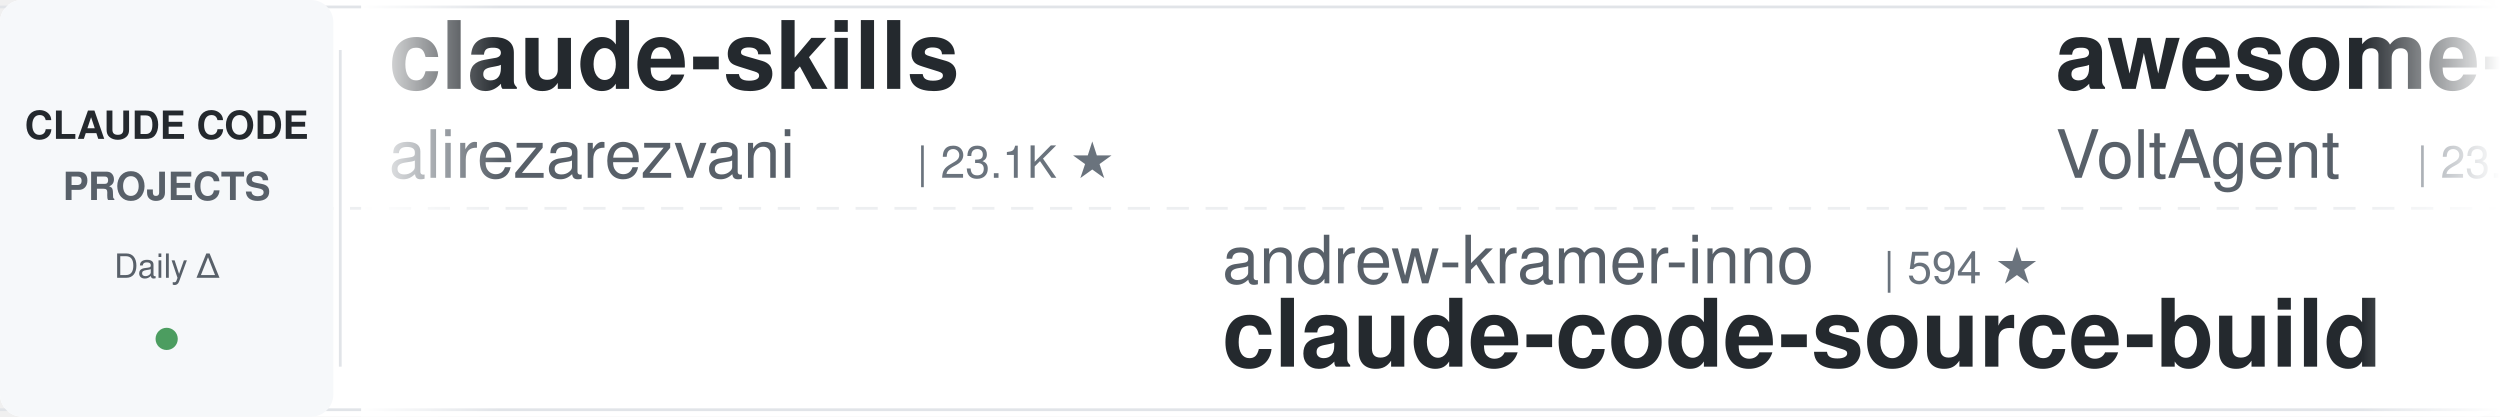
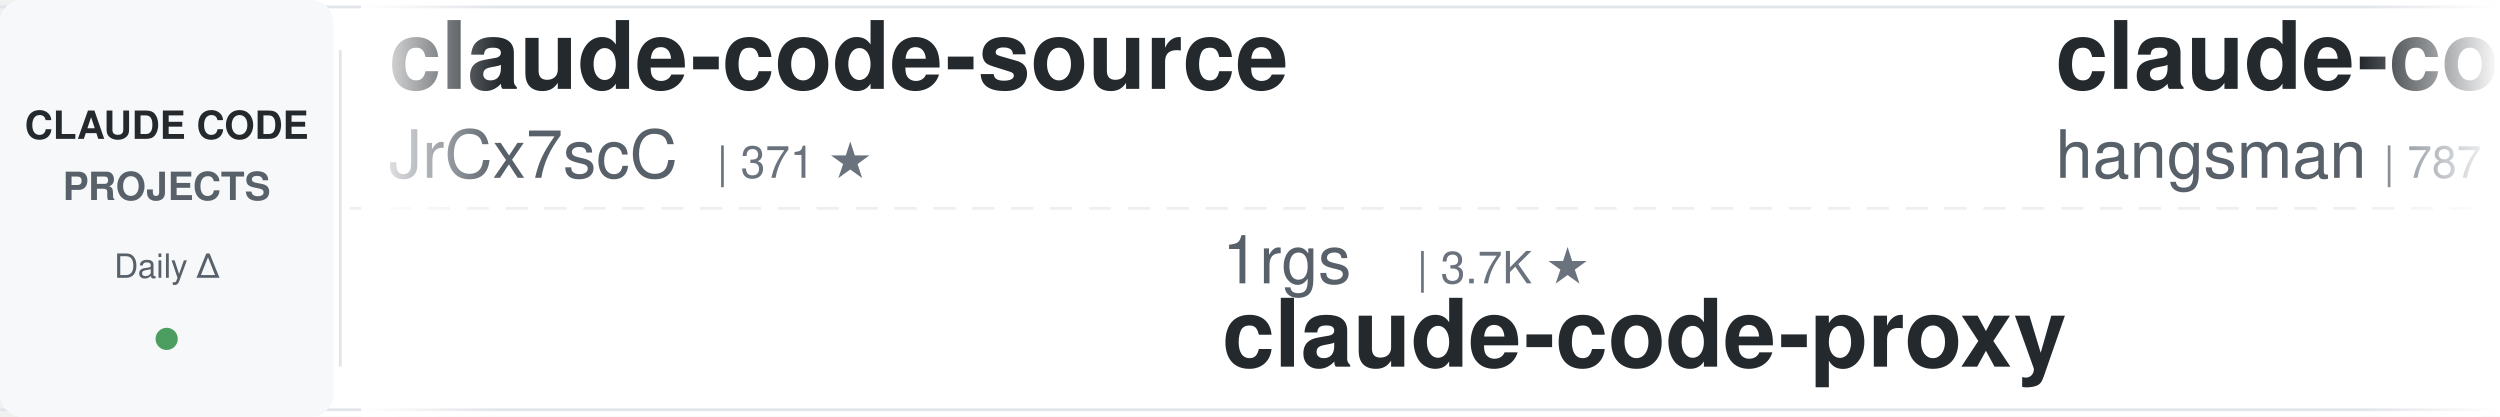
<svg xmlns="http://www.w3.org/2000/svg" width="900" height="150">
  <defs>
    <linearGradient id="leftFade" x1="0%" y1="0%" x2="100%" y2="0%">
      <stop offset="0%" style="stop-color:#ffffff;stop-opacity:1" />
      <stop offset="100%" style="stop-color:#ffffff;stop-opacity:0" />
    </linearGradient>
    <linearGradient id="rightFade" x1="0%" y1="0%" x2="100%" y2="0%">
      <stop offset="0%" style="stop-color:#ffffff;stop-opacity:0" />
      <stop offset="100%" style="stop-color:#ffffff;stop-opacity:1" />
    </linearGradient>
  </defs>
  <rect width="900" height="150" fill="#ffffff" rx="8" />
  <rect x="0" y="2" width="900" height="1" fill="#e1e4e8" />
  <rect x="0" y="147" width="900" height="1" fill="#e1e4e8" />
  <line x1="0" y1="75" x2="900" y2="75" stroke="#e1e4e8" stroke-width="1" stroke-dasharray="8 6" opacity="0.6" />
  <rect x="0" y="0" width="120" height="150" fill="#f6f8fa" rx="8" />
  <text x="60" y="50" font-family="-apple-system, BlinkMacSystemFont, 'Segoe UI', Helvetica, Arial, sans-serif" font-size="14" font-weight="600" fill="#24292e" text-anchor="middle">CLAUDE CODE</text>
  <text x="60" y="72" font-family="-apple-system, BlinkMacSystemFont, 'Segoe UI', Helvetica, Arial, sans-serif" font-size="14" font-weight="600" fill="#586069" text-anchor="middle">PROJECTS</text>
  <text x="60" y="100" font-family="-apple-system, BlinkMacSystemFont, 'Segoe UI', Helvetica, Arial, sans-serif" font-size="12" font-weight="500" fill="#586069" text-anchor="middle">Daily Δ</text>
  <circle cx="60" cy="122" r="4" fill="#22863a" opacity="0.8" />
  <rect x="122" y="18" width="1" height="114" fill="#e1e4e8" />
  <clipPath id="tickerClip">
    <rect x="130" y="0" width="770" height="150" />
  </clipPath>
  <g clip-path="url(#tickerClip)">
    <g id="tickerItems">
      <animateTransform attributeName="transform" attributeType="XML" type="translate" from="0 0" to="-3000 0" dur="54s" repeatCount="indefinite" />
      <g transform="translate(0, 0)">
-         <text x="140" y="32" font-family="-apple-system, BlinkMacSystemFont, 'Segoe UI', Helvetica, Arial, sans-serif" font-size="34" font-weight="600" fill="#24292e">claude-skills</text>
-         <text x="140" y="64" font-family="-apple-system, BlinkMacSystemFont, 'Segoe UI', Helvetica, Arial, sans-serif" font-size="24" font-weight="400" fill="#586069">alirezarezvani</text>
-         <text x="330" y="64" font-family="-apple-system, BlinkMacSystemFont, 'Segoe UI', Helvetica, Arial, sans-serif" font-size="16" font-weight="500" fill="#6a737d">| 23.1K ★</text>
+         <text x="140" y="32" font-family="-apple-system, BlinkMacSystemFont, 'Segoe UI', Helvetica, Arial, sans-serif" font-size="34" font-weight="600" fill="#24292e">claude-code-source</text>
+         <text x="140" y="64" font-family="-apple-system, BlinkMacSystemFont, 'Segoe UI', Helvetica, Arial, sans-serif" font-size="24" font-weight="400" fill="#586069">JrCx7scC</text>
+         <text x="258" y="64" font-family="-apple-system, BlinkMacSystemFont, 'Segoe UI', Helvetica, Arial, sans-serif" font-size="16" font-weight="500" fill="#6a737d">| 371 ★</text>
      </g>
      <g transform="translate(300, 0)">
-         <text x="140" y="102" font-family="-apple-system, BlinkMacSystemFont, 'Segoe UI', Helvetica, Arial, sans-serif" font-size="24" font-weight="400" fill="#586069">andrew-kramer-inno</text>
-         <text x="378" y="102" font-family="-apple-system, BlinkMacSystemFont, 'Segoe UI', Helvetica, Arial, sans-serif" font-size="16" font-weight="500" fill="#6a737d">| 594 ★</text>
-         <text x="140" y="132" font-family="-apple-system, BlinkMacSystemFont, 'Segoe UI', Helvetica, Arial, sans-serif" font-size="34" font-weight="600" fill="#24292e">claude-code-source-build</text>
+         <text x="140" y="102" font-family="-apple-system, BlinkMacSystemFont, 'Segoe UI', Helvetica, Arial, sans-serif" font-size="24" font-weight="400" fill="#586069">1rgs</text>
+         <text x="210" y="102" font-family="-apple-system, BlinkMacSystemFont, 'Segoe UI', Helvetica, Arial, sans-serif" font-size="16" font-weight="500" fill="#6a737d">| 3.7K ★</text>
+         <text x="140" y="132" font-family="-apple-system, BlinkMacSystemFont, 'Segoe UI', Helvetica, Arial, sans-serif" font-size="34" font-weight="600" fill="#24292e">claude-code-proxy</text>
      </g>
      <g transform="translate(600, 0)">
-         <text x="140" y="32" font-family="-apple-system, BlinkMacSystemFont, 'Segoe UI', Helvetica, Arial, sans-serif" font-size="34" font-weight="600" fill="#24292e">awesome-claude-code-suba...</text>
-         <text x="140" y="64" font-family="-apple-system, BlinkMacSystemFont, 'Segoe UI', Helvetica, Arial, sans-serif" font-size="24" font-weight="400" fill="#586069">VoltAgent</text>
-         <text x="270" y="64" font-family="-apple-system, BlinkMacSystemFont, 'Segoe UI', Helvetica, Arial, sans-serif" font-size="16" font-weight="500" fill="#6a737d">| 23.6K ★</text>
+         <text x="140" y="32" font-family="-apple-system, BlinkMacSystemFont, 'Segoe UI', Helvetica, Arial, sans-serif" font-size="34" font-weight="600" fill="#24292e">claude-code-source</text>
+         <text x="140" y="64" font-family="-apple-system, BlinkMacSystemFont, 'Segoe UI', Helvetica, Arial, sans-serif" font-size="24" font-weight="400" fill="#586069">hangsman</text>
+         <text x="258" y="64" font-family="-apple-system, BlinkMacSystemFont, 'Segoe UI', Helvetica, Arial, sans-serif" font-size="16" font-weight="500" fill="#6a737d">| 787 ★</text>
      </g>
      <g transform="translate(900, 0)">
-         <text x="140" y="102" font-family="-apple-system, BlinkMacSystemFont, 'Segoe UI', Helvetica, Arial, sans-serif" font-size="24" font-weight="400" fill="#586069">davila7</text>
-         <text x="246" y="102" font-family="-apple-system, BlinkMacSystemFont, 'Segoe UI', Helvetica, Arial, sans-serif" font-size="16" font-weight="500" fill="#6a737d">| 29.9K ★</text>
-         <text x="140" y="132" font-family="-apple-system, BlinkMacSystemFont, 'Segoe UI', Helvetica, Arial, sans-serif" font-size="34" font-weight="600" fill="#24292e">claude-code-templates</text>
+         <text x="140" y="102" font-family="-apple-system, BlinkMacSystemFont, 'Segoe UI', Helvetica, Arial, sans-serif" font-size="24" font-weight="400" fill="#586069">Njengah</text>
+         <text x="246" y="102" font-family="-apple-system, BlinkMacSystemFont, 'Segoe UI', Helvetica, Arial, sans-serif" font-size="16" font-weight="500" fill="#6a737d">| 1.9K ★</text>
+         <text x="140" y="132" font-family="-apple-system, BlinkMacSystemFont, 'Segoe UI', Helvetica, Arial, sans-serif" font-size="34" font-weight="600" fill="#24292e">claude-code-cheat-sheet</text>
      </g>
      <g transform="translate(1200, 0)">
        <text x="140" y="32" font-family="-apple-system, BlinkMacSystemFont, 'Segoe UI', Helvetica, Arial, sans-serif" font-size="34" font-weight="600" fill="#24292e">claude-code-guide</text>
        <text x="140" y="64" font-family="-apple-system, BlinkMacSystemFont, 'Segoe UI', Helvetica, Arial, sans-serif" font-size="24" font-weight="400" fill="#586069">Cranot</text>
        <text x="234" y="64" font-family="-apple-system, BlinkMacSystemFont, 'Segoe UI', Helvetica, Arial, sans-serif" font-size="16" font-weight="500" fill="#6a737d">| 2.8K ★</text>
      </g>
      <g transform="translate(1500, 0)">
-         <text x="140" y="102" font-family="-apple-system, BlinkMacSystemFont, 'Segoe UI', Helvetica, Arial, sans-serif" font-size="24" font-weight="400" fill="#586069">diet103</text>
-         <text x="246" y="102" font-family="-apple-system, BlinkMacSystemFont, 'Segoe UI', Helvetica, Arial, sans-serif" font-size="16" font-weight="500" fill="#6a737d">| 10.0K ★</text>
-         <text x="140" y="132" font-family="-apple-system, BlinkMacSystemFont, 'Segoe UI', Helvetica, Arial, sans-serif" font-size="34" font-weight="600" fill="#24292e">claude-code-infrastructu...</text>
+         <text x="140" y="102" font-family="-apple-system, BlinkMacSystemFont, 'Segoe UI', Helvetica, Arial, sans-serif" font-size="24" font-weight="400" fill="#586069">fuergaosi233</text>
+         <text x="306" y="102" font-family="-apple-system, BlinkMacSystemFont, 'Segoe UI', Helvetica, Arial, sans-serif" font-size="16" font-weight="500" fill="#6a737d">| 2.8K ★</text>
+         <text x="140" y="132" font-family="-apple-system, BlinkMacSystemFont, 'Segoe UI', Helvetica, Arial, sans-serif" font-size="34" font-weight="600" fill="#24292e">claude-code-proxy</text>
      </g>
      <g transform="translate(1800, 0)">
-         <text x="140" y="32" font-family="-apple-system, BlinkMacSystemFont, 'Segoe UI', Helvetica, Arial, sans-serif" font-size="34" font-weight="600" fill="#24292e">claude-code-plugins-plus...</text>
-         <text x="140" y="64" font-family="-apple-system, BlinkMacSystemFont, 'Segoe UI', Helvetica, Arial, sans-serif" font-size="24" font-weight="400" fill="#586069">jeremylongshore</text>
-         <text x="342" y="64" font-family="-apple-system, BlinkMacSystemFont, 'Segoe UI', Helvetica, Arial, sans-serif" font-size="16" font-weight="500" fill="#6a737d">| 2.6K ★</text>
+         <text x="140" y="32" font-family="-apple-system, BlinkMacSystemFont, 'Segoe UI', Helvetica, Arial, sans-serif" font-size="34" font-weight="600" fill="#24292e">awesome-claude-code</text>
+         <text x="140" y="64" font-family="-apple-system, BlinkMacSystemFont, 'Segoe UI', Helvetica, Arial, sans-serif" font-size="24" font-weight="400" fill="#586069">jqueryscript</text>
+         <text x="306" y="64" font-family="-apple-system, BlinkMacSystemFont, 'Segoe UI', Helvetica, Arial, sans-serif" font-size="16" font-weight="500" fill="#6a737d">| 474 ★</text>
      </g>
      <g transform="translate(2100, 0)">
-         <text x="140" y="102" font-family="-apple-system, BlinkMacSystemFont, 'Segoe UI', Helvetica, Arial, sans-serif" font-size="24" font-weight="400" fill="#586069">Windy3f3f3f3f</text>
-         <text x="318" y="102" font-family="-apple-system, BlinkMacSystemFont, 'Segoe UI', Helvetica, Arial, sans-serif" font-size="16" font-weight="500" fill="#6a737d">| 2.5K ★</text>
-         <text x="140" y="132" font-family="-apple-system, BlinkMacSystemFont, 'Segoe UI', Helvetica, Arial, sans-serif" font-size="34" font-weight="600" fill="#24292e">claude-code-from-scratch</text>
+         <text x="140" y="102" font-family="-apple-system, BlinkMacSystemFont, 'Segoe UI', Helvetica, Arial, sans-serif" font-size="24" font-weight="400" fill="#586069">centminmod</text>
+         <text x="282" y="102" font-family="-apple-system, BlinkMacSystemFont, 'Segoe UI', Helvetica, Arial, sans-serif" font-size="16" font-weight="500" fill="#6a737d">| 2.5K ★</text>
+         <text x="140" y="132" font-family="-apple-system, BlinkMacSystemFont, 'Segoe UI', Helvetica, Arial, sans-serif" font-size="34" font-weight="600" fill="#24292e">my-claude-code-setup</text>
      </g>
      <g transform="translate(2400, 0)">
-         <text x="140" y="32" font-family="-apple-system, BlinkMacSystemFont, 'Segoe UI', Helvetica, Arial, sans-serif" font-size="34" font-weight="600" fill="#24292e">claude-code-from-source</text>
-         <text x="140" y="64" font-family="-apple-system, BlinkMacSystemFont, 'Segoe UI', Helvetica, Arial, sans-serif" font-size="24" font-weight="400" fill="#586069">alejandrobalderas</text>
-         <text x="366" y="64" font-family="-apple-system, BlinkMacSystemFont, 'Segoe UI', Helvetica, Arial, sans-serif" font-size="16" font-weight="500" fill="#6a737d">| 2.7K ★</text>
+         <text x="140" y="32" font-family="-apple-system, BlinkMacSystemFont, 'Segoe UI', Helvetica, Arial, sans-serif" font-size="34" font-weight="600" fill="#24292e">claude-code-tips</text>
+         <text x="140" y="64" font-family="-apple-system, BlinkMacSystemFont, 'Segoe UI', Helvetica, Arial, sans-serif" font-size="24" font-weight="400" fill="#586069">ykdojo</text>
+         <text x="234" y="64" font-family="-apple-system, BlinkMacSystemFont, 'Segoe UI', Helvetica, Arial, sans-serif" font-size="16" font-weight="500" fill="#6a737d">| 9.4K ★</text>
      </g>
      <g transform="translate(2700, 0)">
-         <text x="140" y="102" font-family="-apple-system, BlinkMacSystemFont, 'Segoe UI', Helvetica, Arial, sans-serif" font-size="24" font-weight="400" fill="#586069">lorryjovens-hub</text>
-         <text x="342" y="102" font-family="-apple-system, BlinkMacSystemFont, 'Segoe UI', Helvetica, Arial, sans-serif" font-size="16" font-weight="500" fill="#6a737d">| 1.7K ★</text>
-         <text x="140" y="132" font-family="-apple-system, BlinkMacSystemFont, 'Segoe UI', Helvetica, Arial, sans-serif" font-size="34" font-weight="600" fill="#24292e">claude-code-rust</text>
+         <text x="140" y="102" font-family="-apple-system, BlinkMacSystemFont, 'Segoe UI', Helvetica, Arial, sans-serif" font-size="24" font-weight="400" fill="#586069">VILA-Lab</text>
+         <text x="258" y="102" font-family="-apple-system, BlinkMacSystemFont, 'Segoe UI', Helvetica, Arial, sans-serif" font-size="16" font-weight="500" fill="#6a737d">| 2.0K ★</text>
+         <text x="140" y="132" font-family="-apple-system, BlinkMacSystemFont, 'Segoe UI', Helvetica, Arial, sans-serif" font-size="34" font-weight="600" fill="#24292e">Dive-into-Claude-Code</text>
      </g>
      <g transform="translate(3000, 0)">
-         <text x="140" y="32" font-family="-apple-system, BlinkMacSystemFont, 'Segoe UI', Helvetica, Arial, sans-serif" font-size="34" font-weight="600" fill="#24292e">claude-skills</text>
-         <text x="140" y="64" font-family="-apple-system, BlinkMacSystemFont, 'Segoe UI', Helvetica, Arial, sans-serif" font-size="24" font-weight="400" fill="#586069">alirezarezvani</text>
-         <text x="330" y="64" font-family="-apple-system, BlinkMacSystemFont, 'Segoe UI', Helvetica, Arial, sans-serif" font-size="16" font-weight="500" fill="#6a737d">| 23.1K ★</text>
+         <text x="140" y="32" font-family="-apple-system, BlinkMacSystemFont, 'Segoe UI', Helvetica, Arial, sans-serif" font-size="34" font-weight="600" fill="#24292e">claude-code-source</text>
+         <text x="140" y="64" font-family="-apple-system, BlinkMacSystemFont, 'Segoe UI', Helvetica, Arial, sans-serif" font-size="24" font-weight="400" fill="#586069">JrCx7scC</text>
+         <text x="258" y="64" font-family="-apple-system, BlinkMacSystemFont, 'Segoe UI', Helvetica, Arial, sans-serif" font-size="16" font-weight="500" fill="#6a737d">| 371 ★</text>
      </g>
      <g transform="translate(3300, 0)">
-         <text x="140" y="102" font-family="-apple-system, BlinkMacSystemFont, 'Segoe UI', Helvetica, Arial, sans-serif" font-size="24" font-weight="400" fill="#586069">andrew-kramer-inno</text>
-         <text x="378" y="102" font-family="-apple-system, BlinkMacSystemFont, 'Segoe UI', Helvetica, Arial, sans-serif" font-size="16" font-weight="500" fill="#6a737d">| 594 ★</text>
-         <text x="140" y="132" font-family="-apple-system, BlinkMacSystemFont, 'Segoe UI', Helvetica, Arial, sans-serif" font-size="34" font-weight="600" fill="#24292e">claude-code-source-build</text>
+         <text x="140" y="102" font-family="-apple-system, BlinkMacSystemFont, 'Segoe UI', Helvetica, Arial, sans-serif" font-size="24" font-weight="400" fill="#586069">1rgs</text>
+         <text x="210" y="102" font-family="-apple-system, BlinkMacSystemFont, 'Segoe UI', Helvetica, Arial, sans-serif" font-size="16" font-weight="500" fill="#6a737d">| 3.7K ★</text>
+         <text x="140" y="132" font-family="-apple-system, BlinkMacSystemFont, 'Segoe UI', Helvetica, Arial, sans-serif" font-size="34" font-weight="600" fill="#24292e">claude-code-proxy</text>
      </g>
      <g transform="translate(3600, 0)">
-         <text x="140" y="32" font-family="-apple-system, BlinkMacSystemFont, 'Segoe UI', Helvetica, Arial, sans-serif" font-size="34" font-weight="600" fill="#24292e">awesome-claude-code-suba...</text>
-         <text x="140" y="64" font-family="-apple-system, BlinkMacSystemFont, 'Segoe UI', Helvetica, Arial, sans-serif" font-size="24" font-weight="400" fill="#586069">VoltAgent</text>
-         <text x="270" y="64" font-family="-apple-system, BlinkMacSystemFont, 'Segoe UI', Helvetica, Arial, sans-serif" font-size="16" font-weight="500" fill="#6a737d">| 23.6K ★</text>
+         <text x="140" y="32" font-family="-apple-system, BlinkMacSystemFont, 'Segoe UI', Helvetica, Arial, sans-serif" font-size="34" font-weight="600" fill="#24292e">claude-code-source</text>
+         <text x="140" y="64" font-family="-apple-system, BlinkMacSystemFont, 'Segoe UI', Helvetica, Arial, sans-serif" font-size="24" font-weight="400" fill="#586069">hangsman</text>
+         <text x="258" y="64" font-family="-apple-system, BlinkMacSystemFont, 'Segoe UI', Helvetica, Arial, sans-serif" font-size="16" font-weight="500" fill="#6a737d">| 787 ★</text>
      </g>
      <g transform="translate(3900, 0)">
-         <text x="140" y="102" font-family="-apple-system, BlinkMacSystemFont, 'Segoe UI', Helvetica, Arial, sans-serif" font-size="24" font-weight="400" fill="#586069">davila7</text>
-         <text x="246" y="102" font-family="-apple-system, BlinkMacSystemFont, 'Segoe UI', Helvetica, Arial, sans-serif" font-size="16" font-weight="500" fill="#6a737d">| 29.9K ★</text>
-         <text x="140" y="132" font-family="-apple-system, BlinkMacSystemFont, 'Segoe UI', Helvetica, Arial, sans-serif" font-size="34" font-weight="600" fill="#24292e">claude-code-templates</text>
+         <text x="140" y="102" font-family="-apple-system, BlinkMacSystemFont, 'Segoe UI', Helvetica, Arial, sans-serif" font-size="24" font-weight="400" fill="#586069">Njengah</text>
+         <text x="246" y="102" font-family="-apple-system, BlinkMacSystemFont, 'Segoe UI', Helvetica, Arial, sans-serif" font-size="16" font-weight="500" fill="#6a737d">| 1.9K ★</text>
+         <text x="140" y="132" font-family="-apple-system, BlinkMacSystemFont, 'Segoe UI', Helvetica, Arial, sans-serif" font-size="34" font-weight="600" fill="#24292e">claude-code-cheat-sheet</text>
      </g>
    </g>
  </g>
  <rect x="130" y="0" width="50" height="150" fill="url(#leftFade)" />
  <rect x="850" y="0" width="50" height="150" fill="url(#rightFade)" />
</svg>
